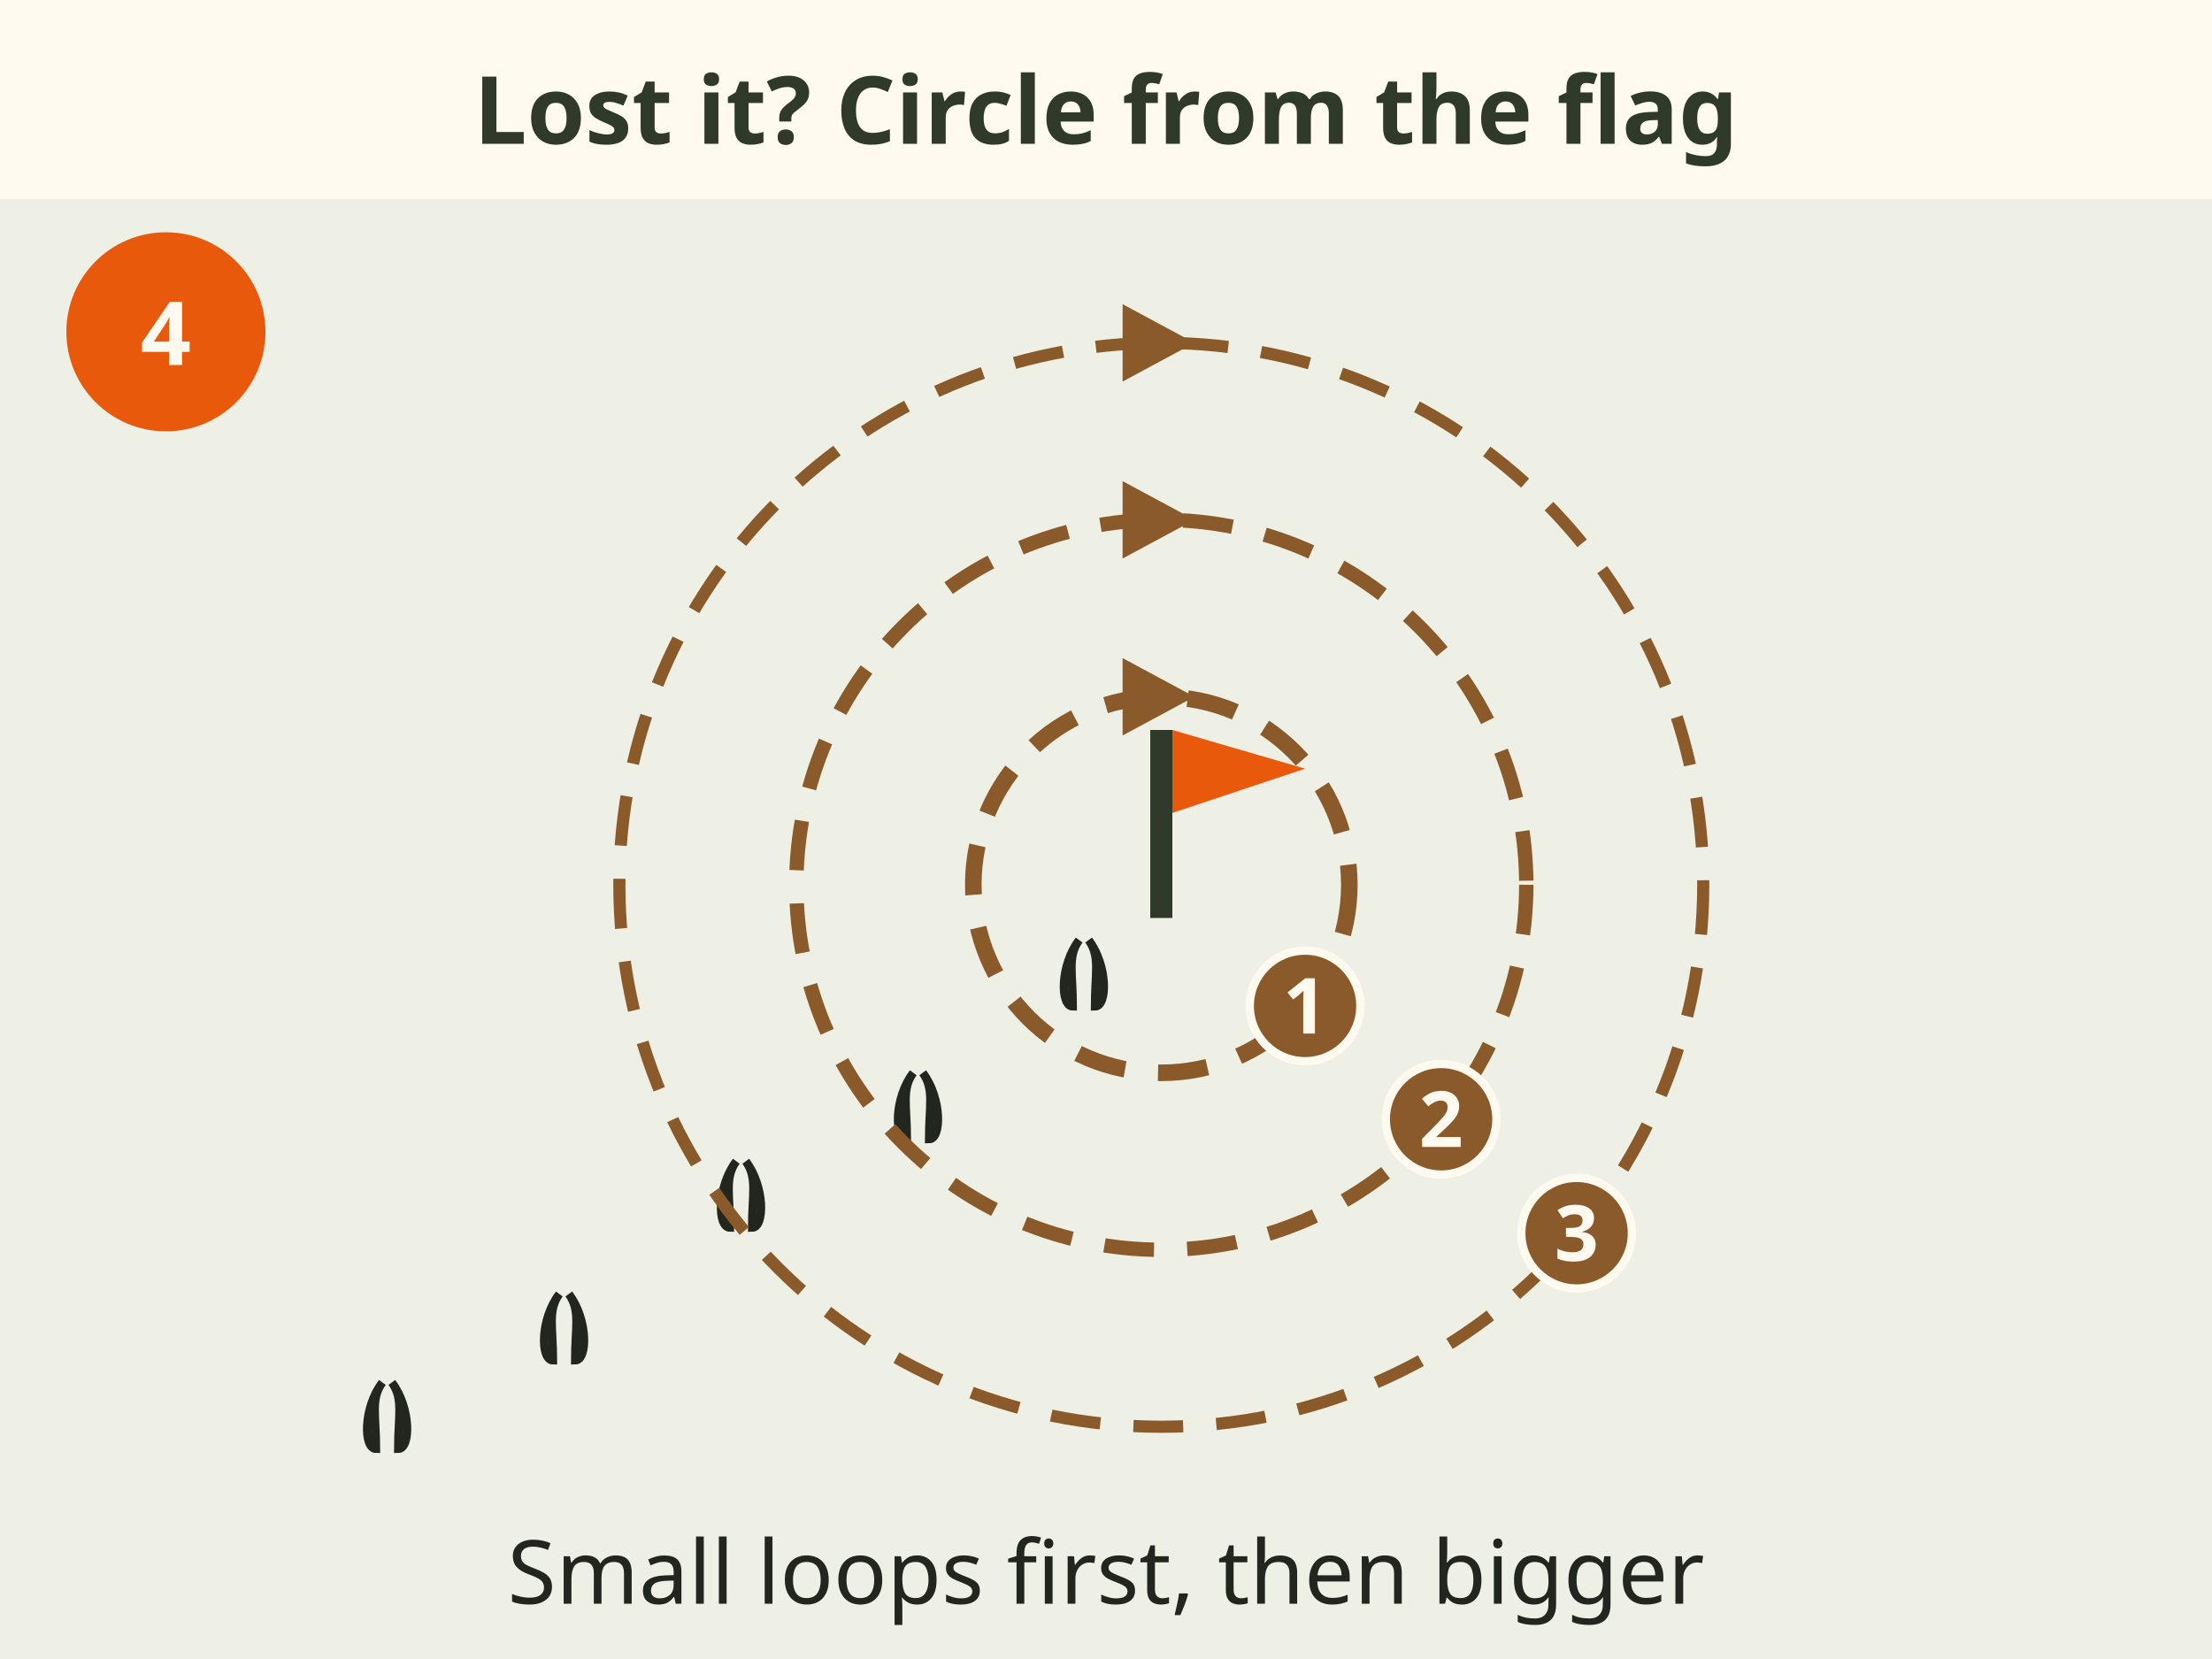
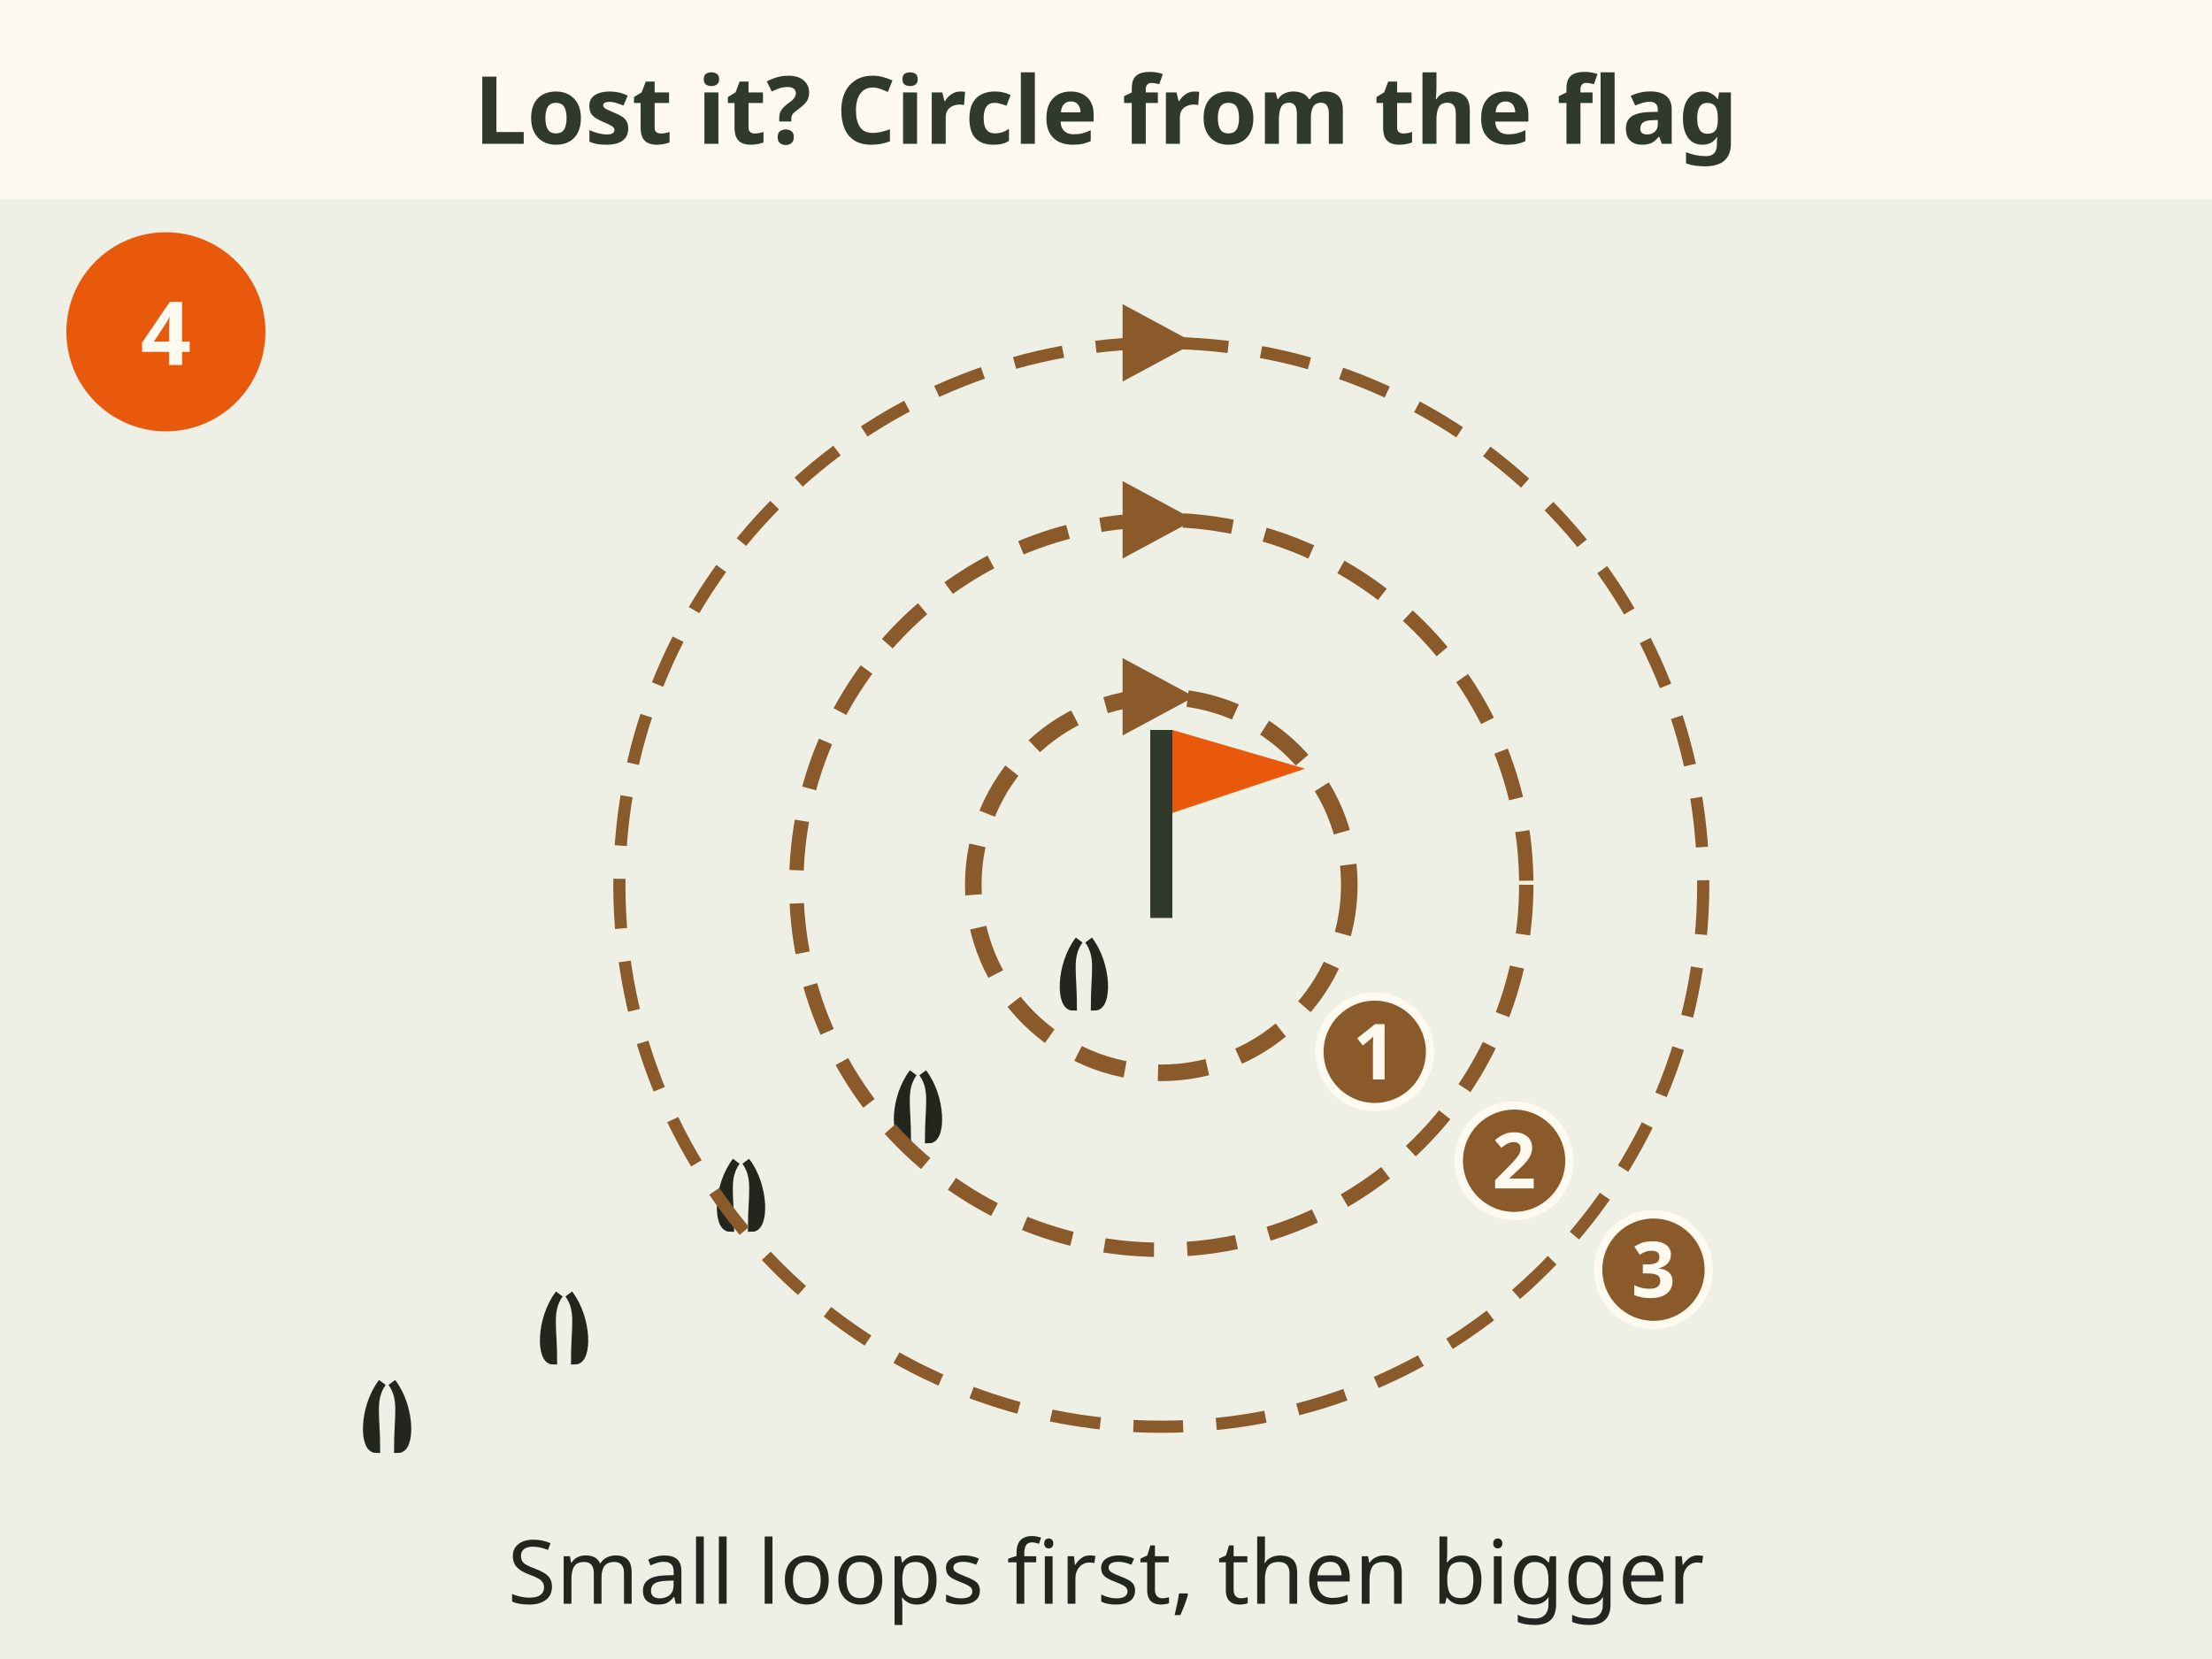
<svg xmlns="http://www.w3.org/2000/svg" viewBox="0 0 400 300" font-family="sans-serif" role="img" aria-label="Frame 4: lost the trail? Go back to the last flag and circle out from it, small loops first, then bigger loops.">
  <rect width="400" height="300" fill="#fffaf0" />
  <rect x="0" y="36" width="400" height="264" fill="#eef0e6" />
  <path d="M68 262 C 65.68 262 65.68 254.5 69.136 250 C 67 253 68 256 68 262 Z" fill="#8b5a2b" stroke="#23261f" stroke-width="1.5" />
  <path d="M72 262 C 74.32 262 74.32 254.5 70.864 250 C 73 253 72 256 72 262 Z" fill="#8b5a2b" stroke="#23261f" stroke-width="1.5" />
  <path d="M100 246 C 97.68 246 97.68 238.5 101.136 234 C 99 237 100 240 100 246 Z" fill="#8b5a2b" stroke="#23261f" stroke-width="1.5" />
  <path d="M104 246 C 106.32 246 106.32 238.5 102.864 234 C 105 237 104 240 104 246 Z" fill="#8b5a2b" stroke="#23261f" stroke-width="1.5" />
  <path d="M132 222 C 129.68 222 129.68 214.5 133.136 210 C 131 213 132 216 132 222 Z" fill="#8b5a2b" stroke="#23261f" stroke-width="1.5" />
  <path d="M136 222 C 138.32 222 138.32 214.5 134.864 210 C 137 213 136 216 136 222 Z" fill="#8b5a2b" stroke="#23261f" stroke-width="1.5" />
  <path d="M164 206 C 161.68 206 161.68 198.5 165.136 194 C 163 197 164 200 164 206 Z" fill="#8b5a2b" stroke="#23261f" stroke-width="1.5" />
  <path d="M168 206 C 170.32 206 170.32 198.5 166.864 194 C 169 197 168 200 168 206 Z" fill="#8b5a2b" stroke="#23261f" stroke-width="1.5" />
  <path d="M194 182 C 191.68 182 191.68 174.5 195.136 170 C 193 173 194 176 194 182 Z" fill="#8b5a2b" stroke="#23261f" stroke-width="1.5" />
  <path d="M198 182 C 200.32 182 200.32 174.5 196.864 170 C 199 173 198 176 198 182 Z" fill="#8b5a2b" stroke="#23261f" stroke-width="1.5" />
  <circle cx="210" cy="160" r="34" fill="none" stroke="#8b5a2b" stroke-width="3.0" stroke-dasharray="9 6" />
  <path d="M203 119 L216 126 L203 133z" fill="#8b5a2b" />
  <circle cx="210" cy="160" r="66" fill="none" stroke="#8b5a2b" stroke-width="2.6" stroke-dasharray="9 6" />
  <path d="M203 87 L216 94 L203 101z" fill="#8b5a2b" />
  <circle cx="210" cy="160" r="98" fill="none" stroke="#8b5a2b" stroke-width="2.2" stroke-dasharray="9 6" />
  <path d="M203 55 L216 62 L203 69z" fill="#8b5a2b" />
  <rect x="208" y="132" width="4" height="34" fill="#2f3a2b" />
  <path d="M212 132 L236 139 L212 147z" fill="#e8590c" />
-   <circle cx="236.0" cy="181.9" r="10" fill="#8b5a2b" stroke="#fffaf0" stroke-width="1.5" />
-   <text x="236" y="186.9" font-size="14" font-weight="bold" fill="#fffaf0" text-anchor="middle">1</text>
-   <circle cx="260.6" cy="202.4" r="10" fill="#8b5a2b" stroke="#fffaf0" stroke-width="1.5" />
-   <text x="260.6" y="207.4" font-size="14" font-weight="bold" fill="#fffaf0" text-anchor="middle">2</text>
-   <circle cx="285.1" cy="223.0" r="10" fill="#8b5a2b" stroke="#fffaf0" stroke-width="1.5" />
-   <text x="285.1" y="228" font-size="14" font-weight="bold" fill="#fffaf0" text-anchor="middle">3</text>
+   <circle cx="248.6" cy="190.2" r="10" fill="#8b5a2b" stroke="#fffaf0" stroke-width="1.5" />
+   <text x="248.6" y="195.2" font-size="14" font-weight="bold" fill="#fffaf0" text-anchor="middle">1</text>
+   <circle cx="273.8" cy="209.9" r="10" fill="#8b5a2b" stroke="#fffaf0" stroke-width="1.5" />
+   <text x="273.8" y="214.9" font-size="14" font-weight="bold" fill="#fffaf0" text-anchor="middle">2</text>
+   <circle cx="299.0" cy="229.6" r="10" fill="#8b5a2b" stroke="#fffaf0" stroke-width="1.5" />
+   <text x="299" y="234.6" font-size="14" font-weight="bold" fill="#fffaf0" text-anchor="middle">3</text>
  <text x="200" y="290" font-size="16" fill="#23261f" text-anchor="middle">Small loops first, then bigger</text>
  <text x="200" y="26" font-size="17" font-weight="bold" fill="#2f3a2b" text-anchor="middle">Lost it? Circle from the flag</text>
  <circle cx="30" cy="60" r="18" fill="#e8590c" />
  <text x="30" y="66" font-size="16" fill="#fffaf0" text-anchor="middle" font-weight="bold">4</text>
</svg>
